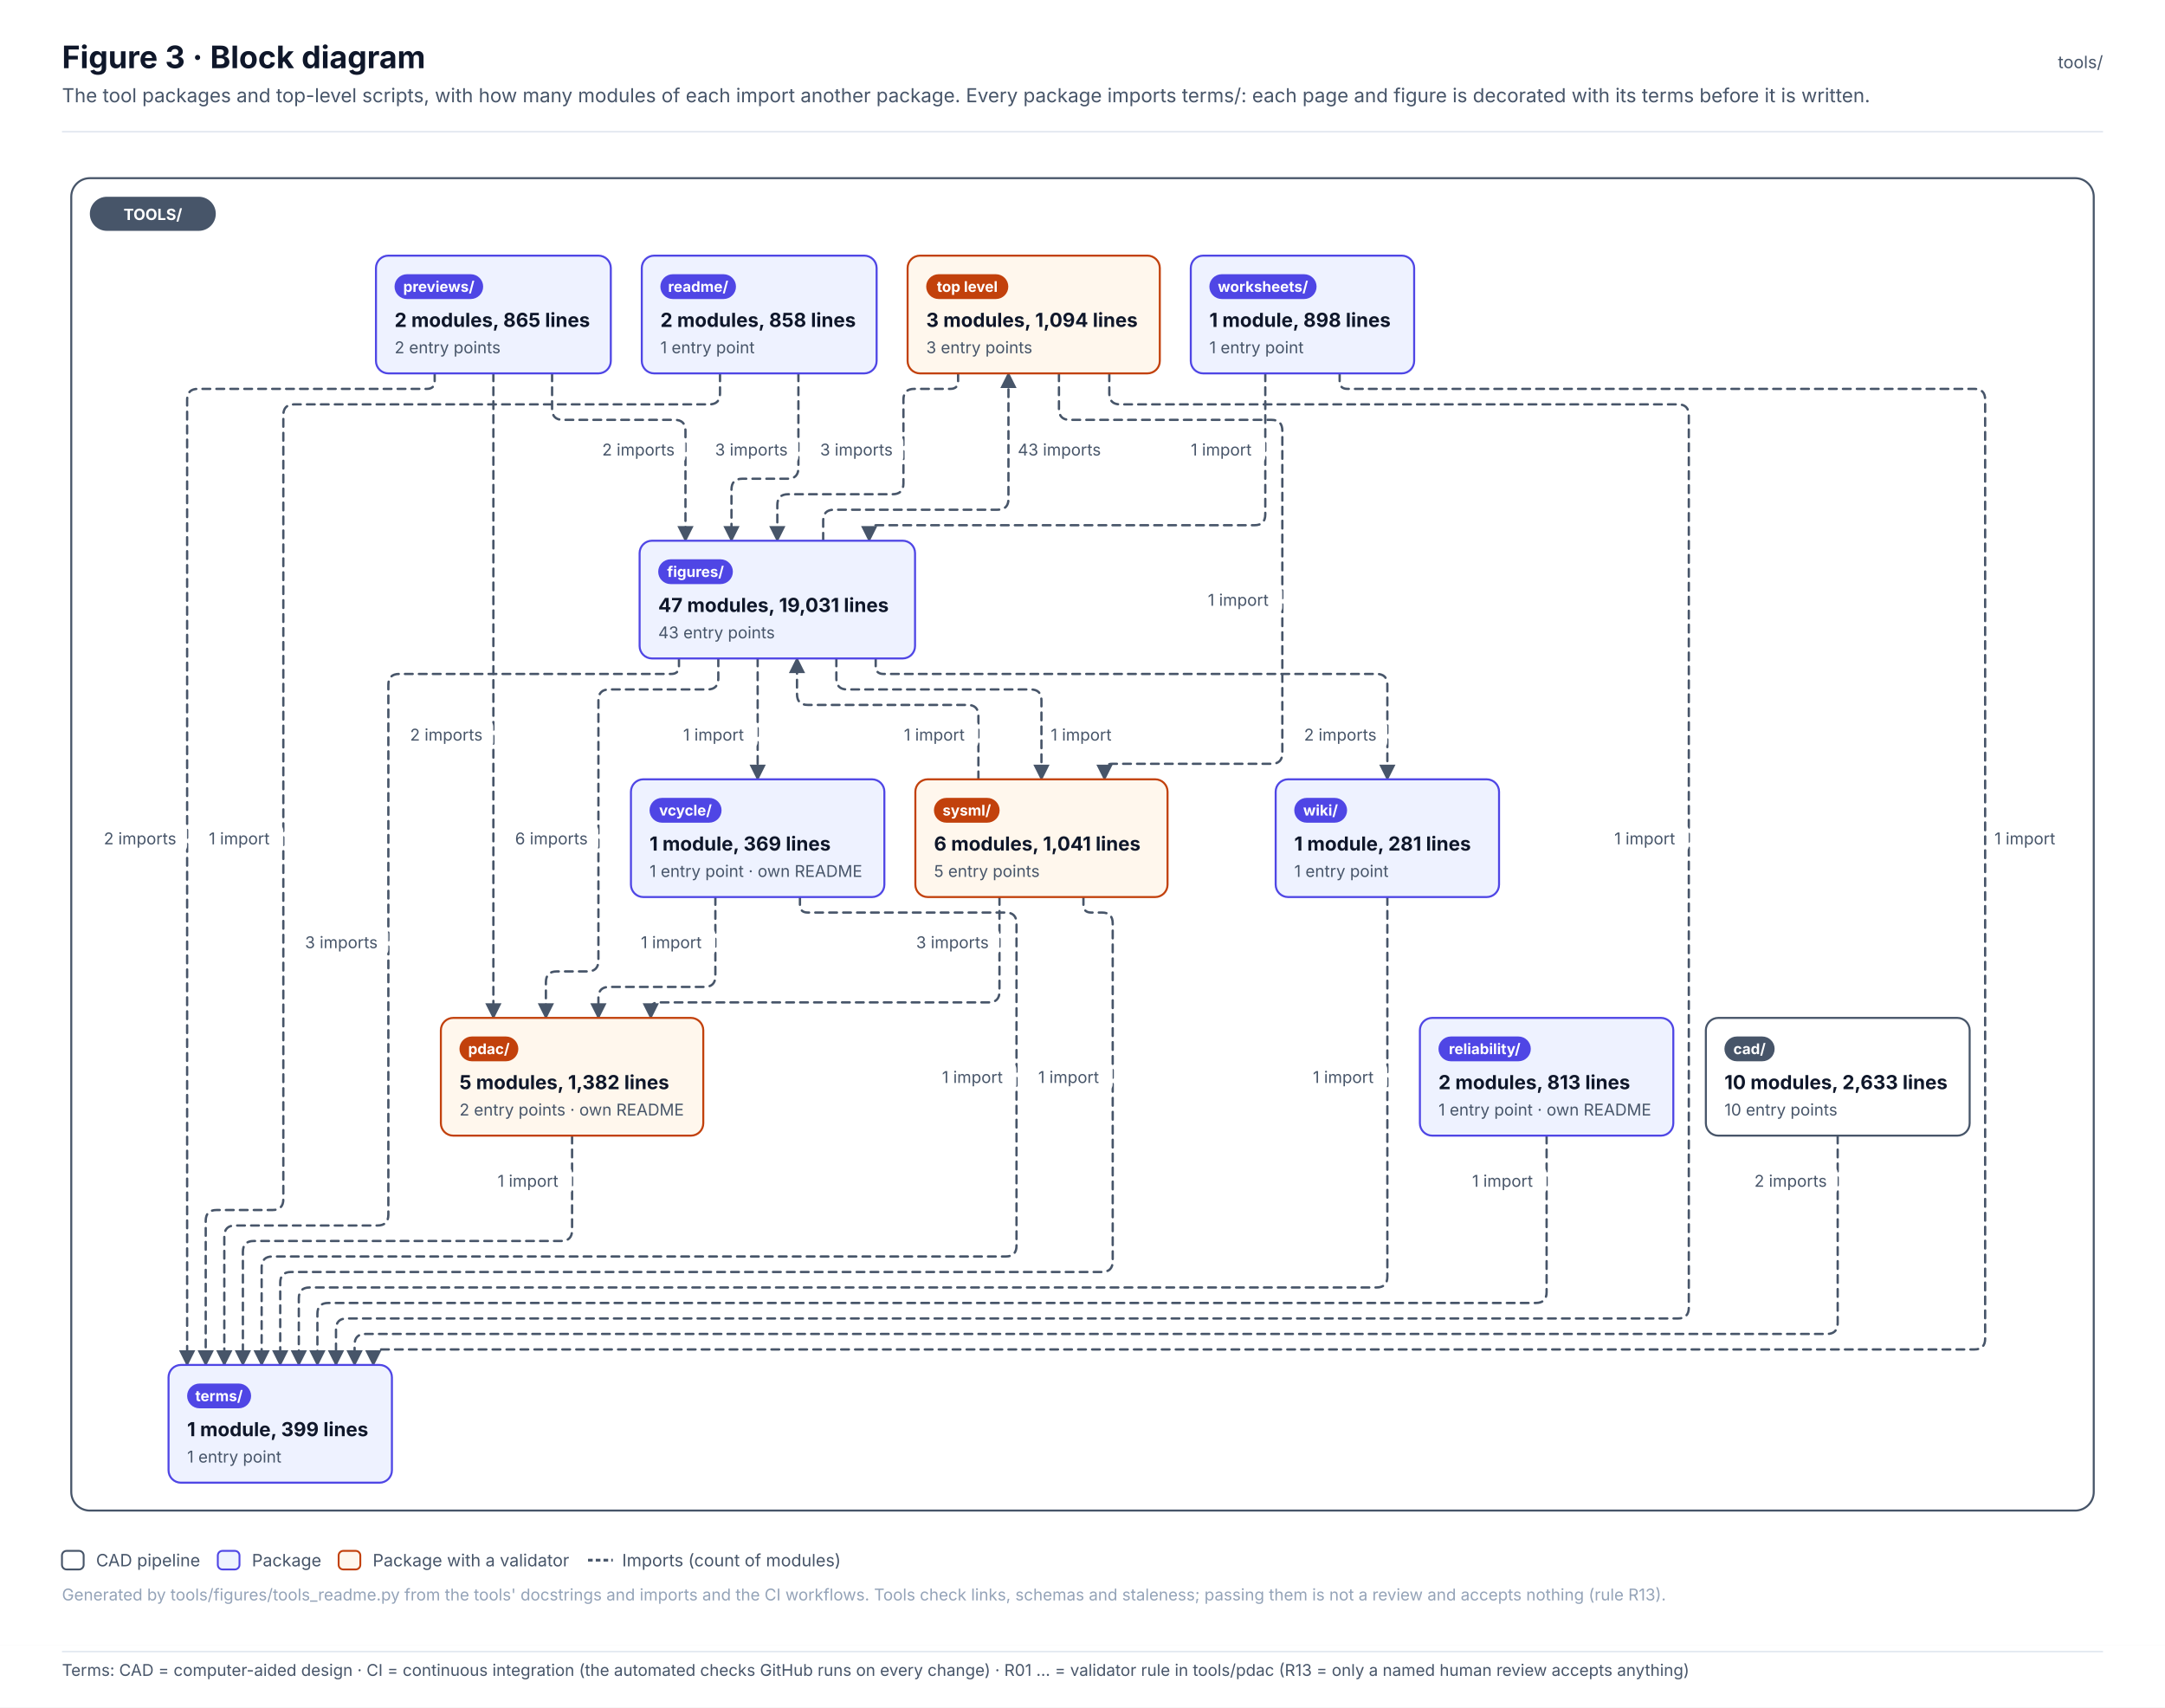
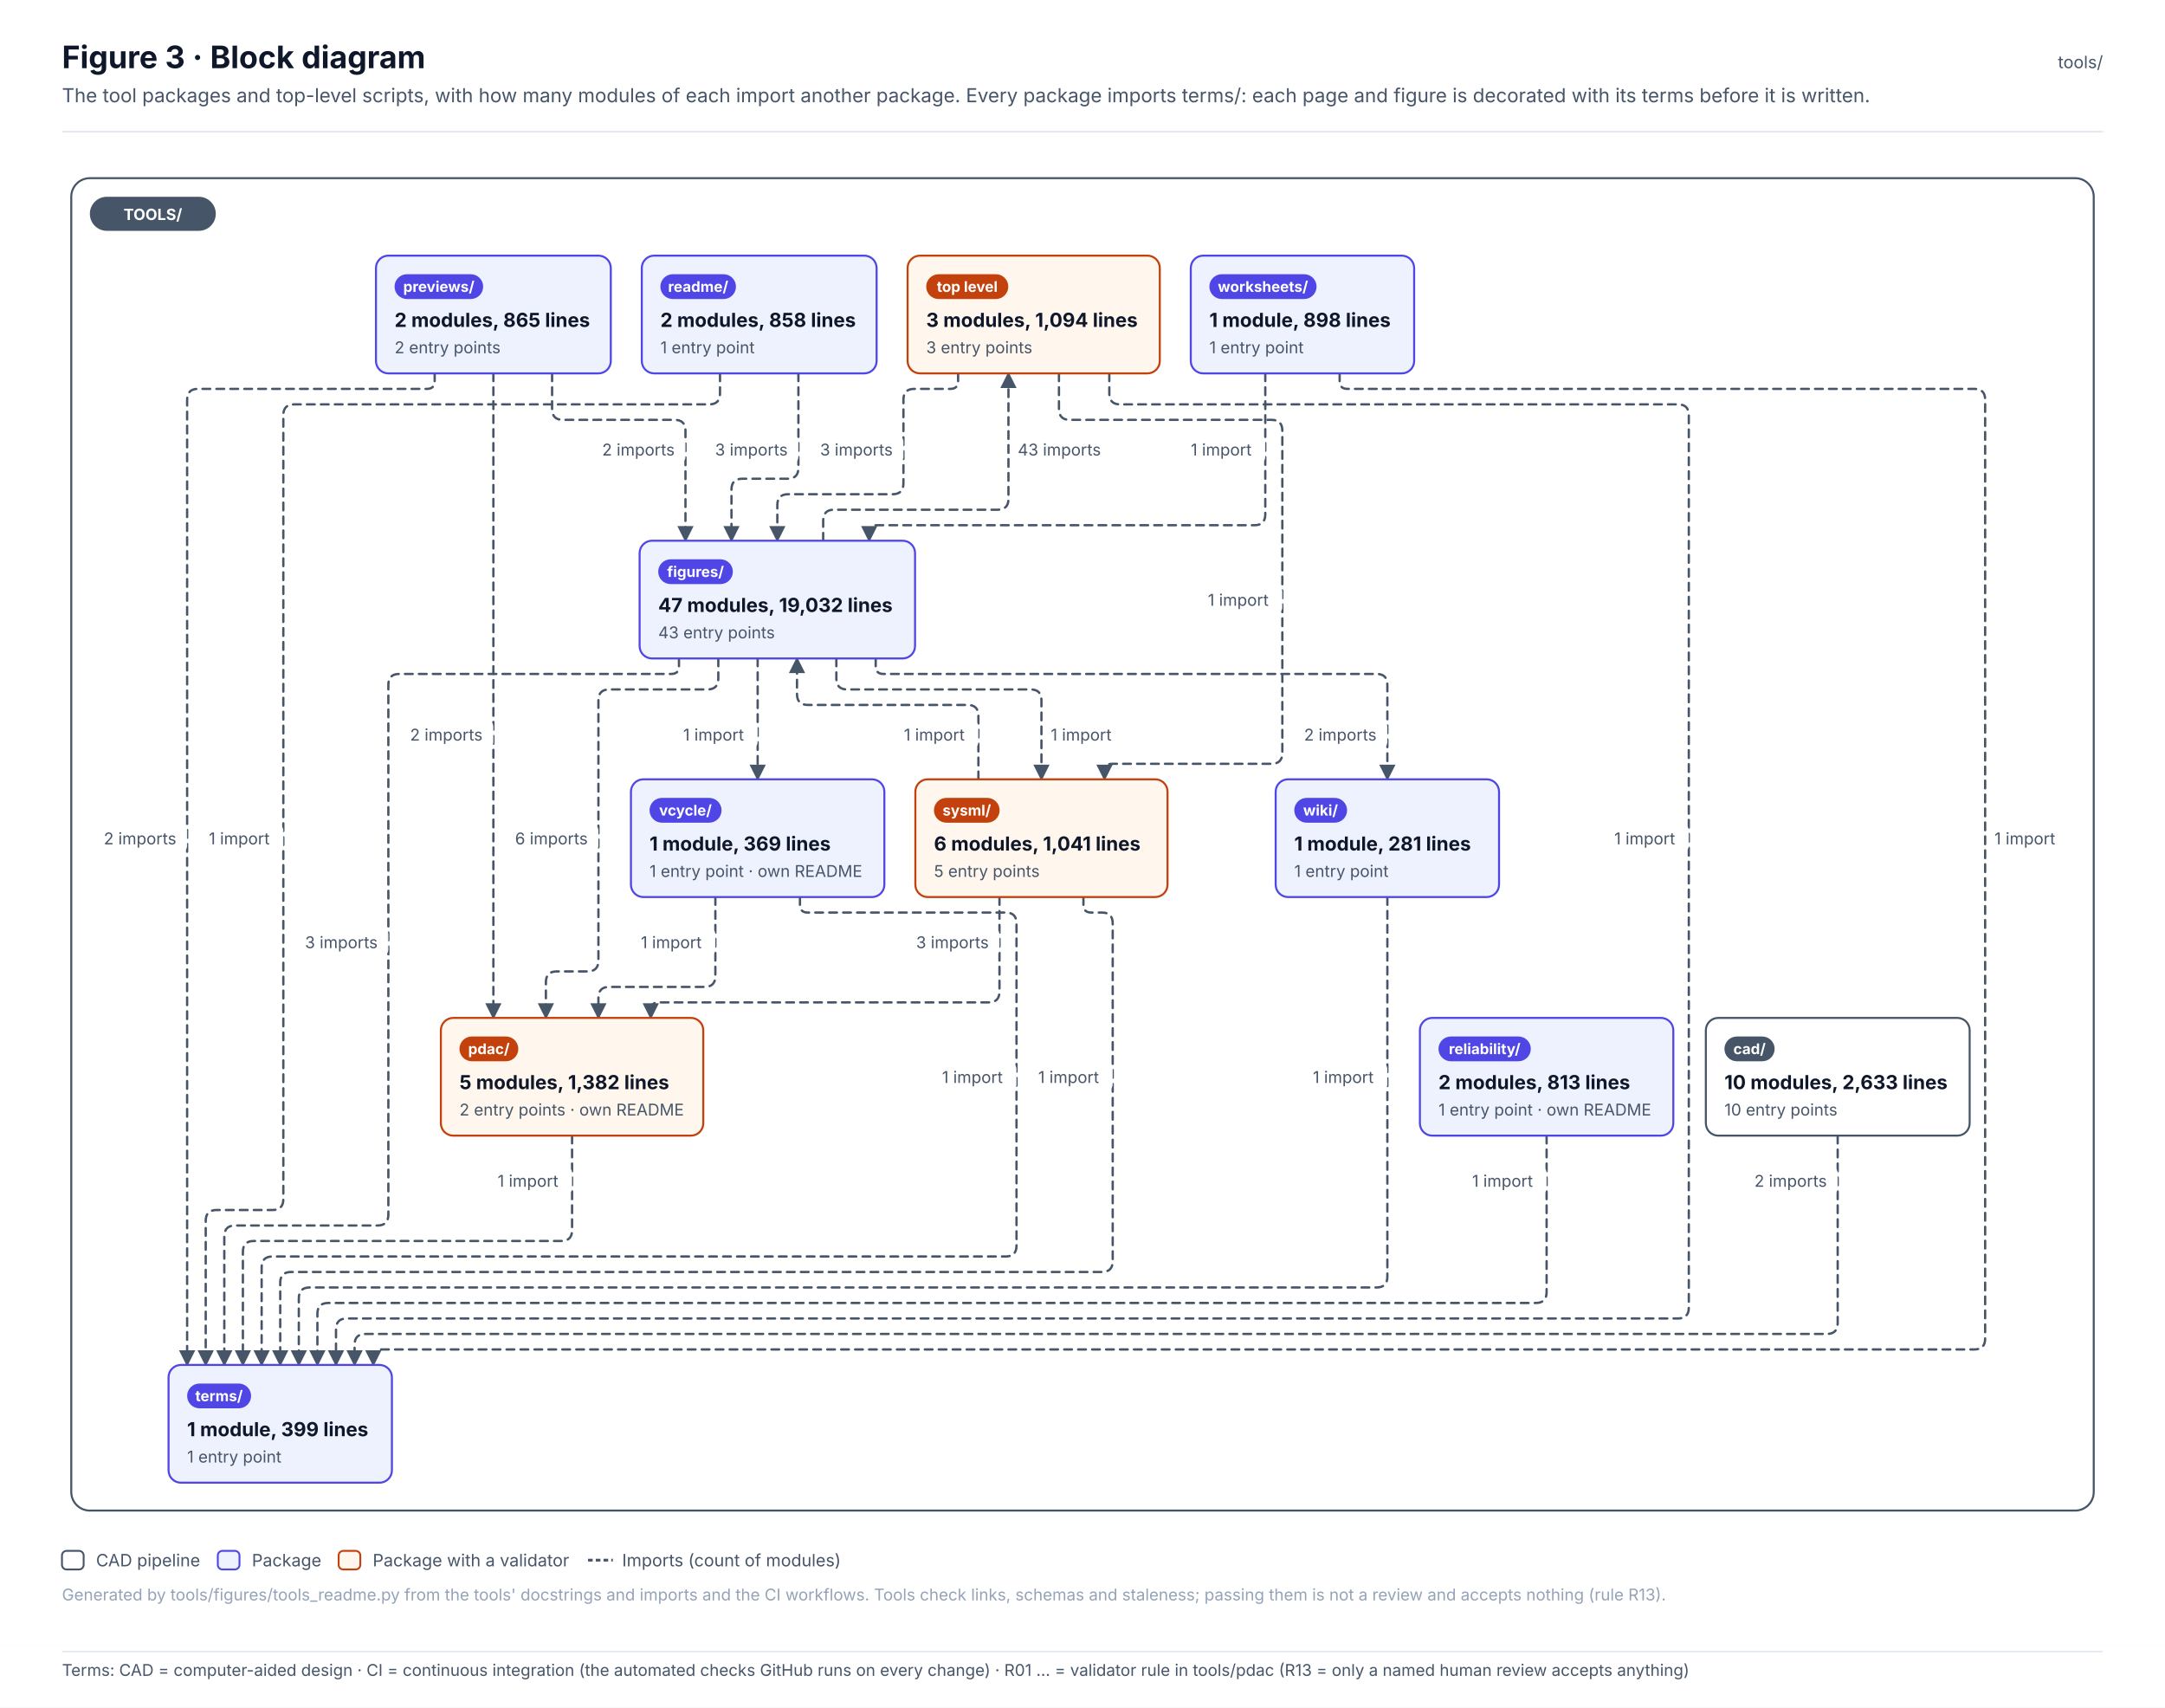
<svg xmlns="http://www.w3.org/2000/svg" width="1397.6" height="1102.1" viewBox="0 0 1397.6 1102.1" font-family="Inter, 'Segoe UI', Helvetica, Arial, sans-serif" role="img">
  <defs>
    <pattern id="hatch" patternUnits="userSpaceOnUse" width="6" height="6" patternTransform="rotate(45)">
      <rect width="6" height="6" fill="#F1F5F9" />
      <line x1="0" y1="0" x2="0" y2="6" stroke="#E2E8F0" stroke-width="2" />
    </pattern>
    <marker id="arr-ink" viewBox="0 0 10 10" refX="9" refY="5" markerWidth="7" markerHeight="7" orient="auto-start-reverse">
      <path d="M0 0 L10 5 L0 10 z" fill="#475569" />
    </marker>
    <marker id="dia-ink" viewBox="0 0 16 10" refX="15" refY="5" markerWidth="12" markerHeight="8" orient="auto-start-reverse">
      <path d="M1 5 L8 1 L15 5 L8 9 z" fill="#475569" />
    </marker>
    <marker id="tri-ink" viewBox="0 0 12 12" refX="11" refY="6" markerWidth="10" markerHeight="10" orient="auto-start-reverse">
      <path d="M1 1 L11 6 L1 11 z" fill="#FFFFFF" stroke="#475569" stroke-width="1.2" />
    </marker>
    <marker id="arr-system" viewBox="0 0 10 10" refX="9" refY="5" markerWidth="7" markerHeight="7" orient="auto-start-reverse">
      <path d="M0 0 L10 5 L0 10 z" fill="#4F46E5" />
    </marker>
    <marker id="dia-system" viewBox="0 0 16 10" refX="15" refY="5" markerWidth="12" markerHeight="8" orient="auto-start-reverse">
      <path d="M1 5 L8 1 L15 5 L8 9 z" fill="#4F46E5" />
    </marker>
    <marker id="tri-system" viewBox="0 0 12 12" refX="11" refY="6" markerWidth="10" markerHeight="10" orient="auto-start-reverse">
      <path d="M1 1 L11 6 L1 11 z" fill="#FFFFFF" stroke="#4F46E5" stroke-width="1.2" />
    </marker>
    <marker id="arr-software" viewBox="0 0 10 10" refX="9" refY="5" markerWidth="7" markerHeight="7" orient="auto-start-reverse">
      <path d="M0 0 L10 5 L0 10 z" fill="#0F766E" />
    </marker>
    <marker id="dia-software" viewBox="0 0 16 10" refX="15" refY="5" markerWidth="12" markerHeight="8" orient="auto-start-reverse">
      <path d="M1 5 L8 1 L15 5 L8 9 z" fill="#0F766E" />
    </marker>
    <marker id="tri-software" viewBox="0 0 12 12" refX="11" refY="6" markerWidth="10" markerHeight="10" orient="auto-start-reverse">
      <path d="M1 1 L11 6 L1 11 z" fill="#FFFFFF" stroke="#0F766E" stroke-width="1.2" />
    </marker>
    <marker id="arr-safety" viewBox="0 0 10 10" refX="9" refY="5" markerWidth="7" markerHeight="7" orient="auto-start-reverse">
      <path d="M0 0 L10 5 L0 10 z" fill="#C2410C" />
    </marker>
    <marker id="dia-safety" viewBox="0 0 16 10" refX="15" refY="5" markerWidth="12" markerHeight="8" orient="auto-start-reverse">
      <path d="M1 5 L8 1 L15 5 L8 9 z" fill="#C2410C" />
    </marker>
    <marker id="tri-safety" viewBox="0 0 12 12" refX="11" refY="6" markerWidth="10" markerHeight="10" orient="auto-start-reverse">
      <path d="M1 1 L11 6 L1 11 z" fill="#FFFFFF" stroke="#C2410C" stroke-width="1.2" />
    </marker>
    <marker id="arr-interface" viewBox="0 0 10 10" refX="9" refY="5" markerWidth="7" markerHeight="7" orient="auto-start-reverse">
      <path d="M0 0 L10 5 L0 10 z" fill="#7C3AED" />
    </marker>
    <marker id="dia-interface" viewBox="0 0 16 10" refX="15" refY="5" markerWidth="12" markerHeight="8" orient="auto-start-reverse">
      <path d="M1 5 L8 1 L15 5 L8 9 z" fill="#7C3AED" />
    </marker>
    <marker id="tri-interface" viewBox="0 0 12 12" refX="11" refY="6" markerWidth="10" markerHeight="10" orient="auto-start-reverse">
      <path d="M1 1 L11 6 L1 11 z" fill="#FFFFFF" stroke="#7C3AED" stroke-width="1.2" />
    </marker>
    <marker id="arr-external" viewBox="0 0 10 10" refX="9" refY="5" markerWidth="7" markerHeight="7" orient="auto-start-reverse">
      <path d="M0 0 L10 5 L0 10 z" fill="#64748B" />
    </marker>
    <marker id="dia-external" viewBox="0 0 16 10" refX="15" refY="5" markerWidth="12" markerHeight="8" orient="auto-start-reverse">
      <path d="M1 5 L8 1 L15 5 L8 9 z" fill="#64748B" />
    </marker>
    <marker id="tri-external" viewBox="0 0 12 12" refX="11" refY="6" markerWidth="10" markerHeight="10" orient="auto-start-reverse">
      <path d="M1 1 L11 6 L1 11 z" fill="#FFFFFF" stroke="#64748B" stroke-width="1.2" />
    </marker>
    <marker id="arr-work" viewBox="0 0 10 10" refX="9" refY="5" markerWidth="7" markerHeight="7" orient="auto-start-reverse">
      <path d="M0 0 L10 5 L0 10 z" fill="#475569" />
    </marker>
    <marker id="dia-work" viewBox="0 0 16 10" refX="15" refY="5" markerWidth="12" markerHeight="8" orient="auto-start-reverse">
      <path d="M1 5 L8 1 L15 5 L8 9 z" fill="#475569" />
    </marker>
    <marker id="tri-work" viewBox="0 0 12 12" refX="11" refY="6" markerWidth="10" markerHeight="10" orient="auto-start-reverse">
      <path d="M1 1 L11 6 L1 11 z" fill="#FFFFFF" stroke="#475569" stroke-width="1.2" />
    </marker>
    <marker id="arr-muted" viewBox="0 0 10 10" refX="9" refY="5" markerWidth="7" markerHeight="7" orient="auto-start-reverse">
      <path d="M0 0 L10 5 L0 10 z" fill="#94A3B8" />
    </marker>
    <marker id="dia-muted" viewBox="0 0 16 10" refX="15" refY="5" markerWidth="12" markerHeight="8" orient="auto-start-reverse">
      <path d="M1 5 L8 1 L15 5 L8 9 z" fill="#94A3B8" />
    </marker>
    <marker id="tri-muted" viewBox="0 0 12 12" refX="11" refY="6" markerWidth="10" markerHeight="10" orient="auto-start-reverse">
      <path d="M1 1 L11 6 L1 11 z" fill="#FFFFFF" stroke="#94A3B8" stroke-width="1.2" />
    </marker>
    <marker id="arr-current" viewBox="0 0 10 10" refX="9" refY="5" markerWidth="7" markerHeight="7" orient="auto-start-reverse">
      <path d="M0 0 L10 5 L0 10 z" fill="#0F172A" />
    </marker>
    <marker id="dia-current" viewBox="0 0 16 10" refX="15" refY="5" markerWidth="12" markerHeight="8" orient="auto-start-reverse">
      <path d="M1 5 L8 1 L15 5 L8 9 z" fill="#0F172A" />
    </marker>
    <marker id="tri-current" viewBox="0 0 12 12" refX="11" refY="6" markerWidth="10" markerHeight="10" orient="auto-start-reverse">
      <path d="M1 1 L11 6 L1 11 z" fill="#FFFFFF" stroke="#0F172A" stroke-width="1.2" />
    </marker>
    <marker id="arr-ok" viewBox="0 0 10 10" refX="9" refY="5" markerWidth="7" markerHeight="7" orient="auto-start-reverse">
      <path d="M0 0 L10 5 L0 10 z" fill="#2E9E6A" />
    </marker>
    <marker id="dia-ok" viewBox="0 0 16 10" refX="15" refY="5" markerWidth="12" markerHeight="8" orient="auto-start-reverse">
      <path d="M1 5 L8 1 L15 5 L8 9 z" fill="#2E9E6A" />
    </marker>
    <marker id="tri-ok" viewBox="0 0 12 12" refX="11" refY="6" markerWidth="10" markerHeight="10" orient="auto-start-reverse">
      <path d="M1 1 L11 6 L1 11 z" fill="#FFFFFF" stroke="#2E9E6A" stroke-width="1.2" />
    </marker>
    <marker id="arr-amber" viewBox="0 0 10 10" refX="9" refY="5" markerWidth="7" markerHeight="7" orient="auto-start-reverse">
      <path d="M0 0 L10 5 L0 10 z" fill="#D97706" />
    </marker>
    <marker id="dia-amber" viewBox="0 0 16 10" refX="15" refY="5" markerWidth="12" markerHeight="8" orient="auto-start-reverse">
      <path d="M1 5 L8 1 L15 5 L8 9 z" fill="#D97706" />
    </marker>
    <marker id="tri-amber" viewBox="0 0 12 12" refX="11" refY="6" markerWidth="10" markerHeight="10" orient="auto-start-reverse">
      <path d="M1 1 L11 6 L1 11 z" fill="#FFFFFF" stroke="#D97706" stroke-width="1.2" />
    </marker>
    <marker id="arr-red" viewBox="0 0 10 10" refX="9" refY="5" markerWidth="7" markerHeight="7" orient="auto-start-reverse">
      <path d="M0 0 L10 5 L0 10 z" fill="#D2553F" />
    </marker>
    <marker id="dia-red" viewBox="0 0 16 10" refX="15" refY="5" markerWidth="12" markerHeight="8" orient="auto-start-reverse">
      <path d="M1 5 L8 1 L15 5 L8 9 z" fill="#D2553F" />
    </marker>
    <marker id="tri-red" viewBox="0 0 12 12" refX="11" refY="6" markerWidth="10" markerHeight="10" orient="auto-start-reverse">
      <path d="M1 1 L11 6 L1 11 z" fill="#FFFFFF" stroke="#D2553F" stroke-width="1.2" />
    </marker>
  </defs>
  <rect x="0" y="0" width="1397.6" height="1062" rx="0" fill="#FFFFFF" stroke="none" stroke-width="0" />
  <text x="40" y="44" font-size="20" fill="#0F172A" font-weight="700">Figure 3 · Block diagram</text>
  <text x="40" y="66" font-size="12.5" fill="#475569">The tool packages and top-level scripts, with how many modules of each import another package. Every package imports terms/: each page and figure is decorated with its terms before it is written.</text>
  <text x="1357.6" y="44" font-size="11" fill="#475569" text-anchor="end">tools/</text>
  <line x1="40" y1="85" x2="1357.6" y2="85" stroke="#E2E8F0" stroke-width="1" />
  <g transform="translate(40 109)">
    <rect x="6" y="6" width="1305.6" height="860" rx="12" fill="#FFFFFF" stroke="#475569" stroke-width="1.3" />
    <path d="M578.5 132 L578.5 137 Q578.5 142 573.5 142 L550.2 142 Q543.2 142 543.2 149 L543.2 203 Q543.2 210 536.2 210 L468.8 210 Q461.8 210 461.8 217 L461.8 240" stroke="#475569" stroke-width="1.5" fill="none" stroke-dasharray="5 4" stroke-linejoin="round" stroke-linecap="round" marker-end="url(#arr-ink)" />
    <path d="M643.6 132 L643.6 155 Q643.6 162 650.6 162 L780.8 162 Q787.8 162 787.8 169 L787.8 377 Q787.8 384 780.8 384 L678 384 Q673 384 673 389 L673 394" stroke="#475569" stroke-width="1.5" fill="none" stroke-dasharray="5 4" stroke-linejoin="round" stroke-linecap="round" marker-end="url(#arr-ink)" />
    <path d="M676.1 132 L676.1 145 Q676.1 152 683.1 152 L1043.2 152 Q1050.2 152 1050.2 159 L1050.2 735 Q1050.2 742 1043.2 742 L183.9 742 Q176.9 742 176.9 749 L176.9 772" stroke="#475569" stroke-width="1.5" fill="none" stroke-dasharray="5 4" stroke-linejoin="round" stroke-linecap="round" marker-end="url(#arr-ink)" />
    <path d="M1146.3 624 L1146.3 745 Q1146.3 752 1139.3 752 L195.9 752 Q188.9 752 188.9 759 L188.9 772" stroke="#475569" stroke-width="1.5" fill="none" stroke-dasharray="5 4" stroke-linejoin="round" stroke-linecap="round" marker-end="url(#arr-ink)" />
    <path d="M491.4 240 L491.4 227 Q491.4 220 498.4 220 L604 220 Q611 220 611 213 L611 132" stroke="#475569" stroke-width="1.5" fill="none" stroke-dasharray="5 4" stroke-linejoin="round" stroke-linecap="round" marker-end="url(#arr-ink)" />
    <path d="M423.7 316 L423.7 329 Q423.7 336 416.7 336 L353.3 336 Q346.3 336 346.3 343 L346.3 511 Q346.3 518 339.3 518 L319.4 518 Q312.4 518 312.4 525 L312.4 548" stroke="#475569" stroke-width="1.5" fill="none" stroke-dasharray="5 4" stroke-linejoin="round" stroke-linecap="round" marker-end="url(#arr-ink)" />
    <path d="M499.9 316 L499.9 329 Q499.9 336 506.9 336 L625.3 336 Q632.3 336 632.3 343 L632.3 394" stroke="#475569" stroke-width="1.5" fill="none" stroke-dasharray="5 4" stroke-linejoin="round" stroke-linecap="round" marker-end="url(#arr-ink)" />
    <path d="M398.3 316 L398.3 321 Q398.3 326 393.3 326 L217.7 326 Q210.7 326 210.7 333 L210.7 675 Q210.7 682 203.7 682 L111.8 682 Q104.8 682 104.8 689 L104.8 772" stroke="#475569" stroke-width="1.5" fill="none" stroke-dasharray="5 4" stroke-linejoin="round" stroke-linecap="round" marker-end="url(#arr-ink)" />
    <path d="M449.1 316 L449.1 394" stroke="#475569" stroke-width="1.5" fill="none" stroke-dasharray="5 4" stroke-linejoin="round" stroke-linecap="round" marker-end="url(#arr-ink)" />
    <path d="M525.3 316 L525.3 321 Q525.3 326 530.3 326 L848.6 326 Q855.6 326 855.6 333 L855.6 394" stroke="#475569" stroke-width="1.5" fill="none" stroke-dasharray="5 4" stroke-linejoin="round" stroke-linecap="round" marker-end="url(#arr-ink)" />
    <path d="M329.3 624 L329.3 685 Q329.3 692 322.3 692 L123.8 692 Q116.8 692 116.8 699 L116.8 772" stroke="#475569" stroke-width="1.5" fill="none" stroke-dasharray="5 4" stroke-linejoin="round" stroke-linecap="round" marker-end="url(#arr-ink)" />
    <path d="M316.4 132 L316.4 155 Q316.4 162 323.4 162 L395.5 162 Q402.5 162 402.5 169 L402.5 240" stroke="#475569" stroke-width="1.5" fill="none" stroke-dasharray="5 4" stroke-linejoin="round" stroke-linecap="round" marker-end="url(#arr-ink)" />
    <path d="M278.5 132 L278.5 548" stroke="#475569" stroke-width="1.5" fill="none" stroke-dasharray="5 4" stroke-linejoin="round" stroke-linecap="round" marker-end="url(#arr-ink)" />
    <path d="M240.6 132 L240.6 137 Q240.6 142 235.6 142 L87.8 142 Q80.8 142 80.8 149 L80.8 772" stroke="#475569" stroke-width="1.5" fill="none" stroke-dasharray="5 4" stroke-linejoin="round" stroke-linecap="round" marker-end="url(#arr-ink)" />
    <path d="M475.4 132 L475.4 193 Q475.4 200 468.4 200 L439.2 200 Q432.2 200 432.2 207 L432.2 240" stroke="#475569" stroke-width="1.5" fill="none" stroke-dasharray="5 4" stroke-linejoin="round" stroke-linecap="round" marker-end="url(#arr-ink)" />
    <path d="M424.8 132 L424.8 145 Q424.8 152 417.8 152 L149.9 152 Q142.9 152 142.9 159 L142.9 665 Q142.9 672 135.9 672 L99.8 672 Q92.8 672 92.8 679 L92.8 772" stroke="#475569" stroke-width="1.5" fill="none" stroke-dasharray="5 4" stroke-linejoin="round" stroke-linecap="round" marker-end="url(#arr-ink)" />
    <path d="M958.4 624 L958.4 725 Q958.4 732 951.4 732 L171.9 732 Q164.9 732 164.9 739 L164.9 772" stroke="#475569" stroke-width="1.5" fill="none" stroke-dasharray="5 4" stroke-linejoin="round" stroke-linecap="round" marker-end="url(#arr-ink)" />
    <path d="M591.6 394 L591.6 353 Q591.6 346 584.6 346 L481.5 346 Q474.5 346 474.5 339 L474.5 316" stroke="#475569" stroke-width="1.5" fill="none" stroke-dasharray="5 4" stroke-linejoin="round" stroke-linecap="round" marker-end="url(#arr-ink)" />
    <path d="M605.2 470 L605.2 531 Q605.2 538 598.2 538 L385.1 538 Q380.1 538 380.1 543 L380.1 548" stroke="#475569" stroke-width="1.5" fill="none" stroke-dasharray="5 4" stroke-linejoin="round" stroke-linecap="round" marker-end="url(#arr-ink)" />
    <path d="M659.4 470 L659.4 475 Q659.4 480 664.4 480 L671.3 480 Q678.3 480 678.3 487 L678.3 705 Q678.3 712 671.3 712 L147.9 712 Q140.9 712 140.9 719 L140.9 772" stroke="#475569" stroke-width="1.5" fill="none" stroke-dasharray="5 4" stroke-linejoin="round" stroke-linecap="round" marker-end="url(#arr-ink)" />
    <path d="M421.8 470 L421.8 521 Q421.8 528 414.8 528 L353.3 528 Q346.3 528 346.3 535 L346.3 548" stroke="#475569" stroke-width="1.5" fill="none" stroke-dasharray="5 4" stroke-linejoin="round" stroke-linecap="round" marker-end="url(#arr-ink)" />
    <path d="M476.4 470 L476.4 475 Q476.4 480 481.4 480 L609.2 480 Q616.2 480 616.2 487 L616.2 695 Q616.2 702 609.2 702 L135.9 702 Q128.9 702 128.9 709 L128.9 772" stroke="#475569" stroke-width="1.5" fill="none" stroke-dasharray="5 4" stroke-linejoin="round" stroke-linecap="round" marker-end="url(#arr-ink)" />
    <path d="M855.6 470 L855.6 715 Q855.6 722 848.6 722 L159.9 722 Q152.9 722 152.9 729 L152.9 772" stroke="#475569" stroke-width="1.5" fill="none" stroke-dasharray="5 4" stroke-linejoin="round" stroke-linecap="round" marker-end="url(#arr-ink)" />
    <path d="M776.8 132 L776.8 223 Q776.8 230 769.8 230 L526.1 230 Q521.1 230 521.1 235 L521.1 240" stroke="#475569" stroke-width="1.5" fill="none" stroke-dasharray="5 4" stroke-linejoin="round" stroke-linecap="round" marker-end="url(#arr-ink)" />
    <path d="M824.8 132 L824.8 137 Q824.8 142 829.8 142 L1234.5 142 Q1241.5 142 1241.5 149 L1241.5 755 Q1241.5 762 1234.5 762 L206 762 Q201 762 201 767 L201 772" stroke="#475569" stroke-width="1.5" fill="none" stroke-dasharray="5 4" stroke-linejoin="round" stroke-linecap="round" marker-end="url(#arr-ink)" />
    <rect x="18" y="18" width="81.3" height="22" rx="11" fill="#475569" stroke="none" stroke-width="0" />
    <text x="58.7" y="33" font-size="10" fill="#FFFFFF" font-weight="700" text-anchor="middle">TOOLS/</text>
    <rect x="1061.2" y="548" width="170.3" height="76" rx="8" fill="#FFFFFF" stroke="#475569" stroke-width="1.3" />
    <rect x="1073.2" y="560" width="32.4" height="16" rx="8.0" fill="#475569" stroke="none" stroke-width="1" />
    <text x="1089.4" y="571.4" font-size="9.5" fill="#FFFFFF" font-weight="700" text-anchor="middle">cad/</text>
    <text x="1073.2" y="594" font-size="12.5" fill="#0F172A" font-weight="700">10 modules, 2,633 lines</text>
    <text x="1073.2" y="611" font-size="10.5" fill="#475569">10 entry points</text>
    <rect x="372.9" y="240" width="177.8" height="76" rx="8" fill="#EEF2FF" stroke="#4F46E5" stroke-width="1.3" />
    <rect x="384.9" y="252" width="48.2" height="16" rx="8.0" fill="#4F46E5" stroke="none" stroke-width="1" />
    <text x="409" y="263.4" font-size="9.5" fill="#FFFFFF" font-weight="700" text-anchor="middle">figures/</text>
-     <text x="384.9" y="286" font-size="12.5" fill="#0F172A" font-weight="700">47 modules, 19,031 lines</text>
+     <text x="384.9" y="286" font-size="12.5" fill="#0F172A" font-weight="700">47 modules, 19,032 lines</text>
    <text x="384.9" y="303" font-size="10.5" fill="#475569">43 entry points</text>
    <rect x="244.6" y="548" width="169.4" height="76" rx="8" fill="#FFF7ED" stroke="#C2410C" stroke-width="1.3" />
    <rect x="256.6" y="560" width="38" height="16" rx="8.0" fill="#C2410C" stroke="none" stroke-width="1" />
    <text x="275.6" y="571.4" font-size="9.5" fill="#FFFFFF" font-weight="700" text-anchor="middle">pdac/</text>
    <text x="256.6" y="594" font-size="12.5" fill="#0F172A" font-weight="700">5 modules, 1,382 lines</text>
    <text x="256.6" y="611" font-size="10.5" fill="#475569">2 entry points · own README</text>
    <rect x="202.7" y="56" width="151.6" height="76" rx="8" fill="#EEF2FF" stroke="#4F46E5" stroke-width="1.3" />
    <rect x="214.7" y="68" width="57.2" height="16" rx="8.0" fill="#4F46E5" stroke="none" stroke-width="1" />
    <text x="243.3" y="79.4" font-size="9.5" fill="#FFFFFF" font-weight="700" text-anchor="middle">previews/</text>
    <text x="214.7" y="102" font-size="12.5" fill="#0F172A" font-weight="700">2 modules, 865 lines</text>
    <text x="214.7" y="119" font-size="10.5" fill="#475569">2 entry points</text>
    <rect x="374.3" y="56" width="151.6" height="76" rx="8" fill="#EEF2FF" stroke="#4F46E5" stroke-width="1.3" />
    <rect x="386.3" y="68" width="48.8" height="16" rx="8.0" fill="#4F46E5" stroke="none" stroke-width="1" />
    <text x="410.7" y="79.4" font-size="9.5" fill="#FFFFFF" font-weight="700" text-anchor="middle">readme/</text>
    <text x="386.3" y="102" font-size="12.5" fill="#0F172A" font-weight="700">2 modules, 858 lines</text>
    <text x="386.3" y="119" font-size="10.5" fill="#475569">1 entry point</text>
    <rect x="876.6" y="548" width="163.6" height="76" rx="8" fill="#EEF2FF" stroke="#4F46E5" stroke-width="1.3" />
    <rect x="888.6" y="560" width="59.6" height="16" rx="8.0" fill="#4F46E5" stroke="none" stroke-width="1" />
    <text x="918.4" y="571.4" font-size="9.5" fill="#FFFFFF" font-weight="700" text-anchor="middle">reliability/</text>
    <text x="888.6" y="594" font-size="12.5" fill="#0F172A" font-weight="700">2 modules, 813 lines</text>
    <text x="888.6" y="611" font-size="10.5" fill="#475569">1 entry point · own README</text>
    <rect x="550.9" y="394" width="162.8" height="76" rx="8" fill="#FFF7ED" stroke="#C2410C" stroke-width="1.3" />
    <rect x="562.9" y="406" width="42.4" height="16" rx="8.0" fill="#C2410C" stroke="none" stroke-width="1" />
    <text x="584.1" y="417.4" font-size="9.5" fill="#FFFFFF" font-weight="700" text-anchor="middle">sysml/</text>
    <text x="562.9" y="440" font-size="12.5" fill="#0F172A" font-weight="700">6 modules, 1,041 lines</text>
    <text x="562.9" y="457" font-size="10.5" fill="#475569">5 entry points</text>
    <rect x="68.8" y="772" width="144.2" height="76" rx="8" fill="#EEF2FF" stroke="#4F46E5" stroke-width="1.3" />
    <rect x="80.8" y="784" width="41.3" height="16" rx="8.0" fill="#4F46E5" stroke="none" stroke-width="1" />
    <text x="101.4" y="795.4" font-size="9.5" fill="#FFFFFF" font-weight="700" text-anchor="middle">terms/</text>
    <text x="80.8" y="818" font-size="12.5" fill="#0F172A" font-weight="700">1 module, 399 lines</text>
    <text x="80.8" y="835" font-size="10.5" fill="#475569">1 entry point</text>
    <rect x="367.3" y="394" width="163.6" height="76" rx="8" fill="#EEF2FF" stroke="#4F46E5" stroke-width="1.3" />
    <rect x="379.3" y="406" width="46.5" height="16" rx="8.0" fill="#4F46E5" stroke="none" stroke-width="1" />
    <text x="402.5" y="417.4" font-size="9.5" fill="#FFFFFF" font-weight="700" text-anchor="middle">vcycle/</text>
    <text x="379.3" y="440" font-size="12.5" fill="#0F172A" font-weight="700">1 module, 369 lines</text>
    <text x="379.3" y="457" font-size="10.5" fill="#475569">1 entry point · own README</text>
    <rect x="783.5" y="394" width="144.2" height="76" rx="8" fill="#EEF2FF" stroke="#4F46E5" stroke-width="1.3" />
    <rect x="795.5" y="406" width="34.1" height="16" rx="8.0" fill="#4F46E5" stroke="none" stroke-width="1" />
    <text x="812.5" y="417.4" font-size="9.5" fill="#FFFFFF" font-weight="700" text-anchor="middle">wiki/</text>
    <text x="795.5" y="440" font-size="12.5" fill="#0F172A" font-weight="700">1 module, 281 lines</text>
    <text x="795.5" y="457" font-size="10.5" fill="#475569">1 entry point</text>
    <rect x="728.7" y="56" width="144.2" height="76" rx="8" fill="#EEF2FF" stroke="#4F46E5" stroke-width="1.3" />
    <rect x="740.7" y="68" width="69.2" height="16" rx="8.0" fill="#4F46E5" stroke="none" stroke-width="1" />
    <text x="775.3" y="79.4" font-size="9.5" fill="#FFFFFF" font-weight="700" text-anchor="middle">worksheets/</text>
    <text x="740.7" y="102" font-size="12.5" fill="#0F172A" font-weight="700">1 module, 898 lines</text>
    <text x="740.7" y="119" font-size="10.5" fill="#475569">1 entry point</text>
    <rect x="545.9" y="56" width="162.8" height="76" rx="8" fill="#FFF7ED" stroke="#C2410C" stroke-width="1.3" />
    <rect x="557.9" y="68" width="53" height="16" rx="8.0" fill="#C2410C" stroke="none" stroke-width="1" />
    <text x="584.4" y="79.4" font-size="9.5" fill="#FFFFFF" font-weight="700" text-anchor="middle">top level</text>
    <text x="557.9" y="102" font-size="12.5" fill="#0F172A" font-weight="700">3 modules, 1,094 lines</text>
    <text x="557.9" y="119" font-size="10.5" fill="#475569">3 entry points</text>
    <rect x="484.4" y="172" width="58.8" height="18" rx="4" fill="#FFFFFF" stroke="none" stroke-width="0" opacity="0.92" />
    <text x="489.4" y="185" font-size="10.5" fill="#475569">3 imports</text>
    <rect x="734.7" y="269" width="53.1" height="18" rx="4" fill="#FFFFFF" stroke="none" stroke-width="0" opacity="0.92" />
    <text x="739.7" y="282" font-size="10.5" fill="#475569">1 import</text>
    <rect x="997.1" y="423" width="53.1" height="18" rx="4" fill="#FFFFFF" stroke="none" stroke-width="0" opacity="0.92" />
    <text x="1002.1" y="436" font-size="10.5" fill="#475569">1 import</text>
    <rect x="1087.5" y="644" width="58.8" height="18" rx="4" fill="#FFFFFF" stroke="none" stroke-width="0" opacity="0.92" />
    <text x="1092.5" y="657" font-size="10.5" fill="#475569">2 imports</text>
    <rect x="612" y="172" width="64.7" height="18" rx="4" fill="#FFFFFF" stroke="none" stroke-width="0" opacity="0.92" />
    <text x="617" y="185" font-size="10.5" fill="#475569">43 imports</text>
    <rect x="287.5" y="423" width="58.8" height="18" rx="4" fill="#FFFFFF" stroke="none" stroke-width="0" opacity="0.92" />
    <text x="292.5" y="436" font-size="10.5" fill="#475569">6 imports</text>
    <rect x="633.3" y="356" width="53.1" height="18" rx="4" fill="#FFFFFF" stroke="none" stroke-width="0" opacity="0.92" />
    <text x="638.3" y="369" font-size="10.5" fill="#475569">1 import</text>
    <rect x="151.9" y="490" width="58.8" height="18" rx="4" fill="#FFFFFF" stroke="none" stroke-width="0" opacity="0.92" />
    <text x="156.9" y="503" font-size="10.5" fill="#475569">3 imports</text>
    <rect x="396" y="356" width="53.1" height="18" rx="4" fill="#FFFFFF" stroke="none" stroke-width="0" opacity="0.92" />
    <text x="401" y="369" font-size="10.5" fill="#475569">1 import</text>
    <rect x="796.8" y="356" width="58.8" height="18" rx="4" fill="#FFFFFF" stroke="none" stroke-width="0" opacity="0.92" />
    <text x="801.8" y="369" font-size="10.5" fill="#475569">2 imports</text>
    <rect x="276.2" y="644" width="53.1" height="18" rx="4" fill="#FFFFFF" stroke="none" stroke-width="0" opacity="0.92" />
    <text x="281.2" y="657" font-size="10.5" fill="#475569">1 import</text>
    <rect x="343.7" y="172" width="58.8" height="18" rx="4" fill="#FFFFFF" stroke="none" stroke-width="0" opacity="0.92" />
    <text x="348.7" y="185" font-size="10.5" fill="#475569">2 imports</text>
    <rect x="219.7" y="356" width="58.8" height="18" rx="4" fill="#FFFFFF" stroke="none" stroke-width="0" opacity="0.92" />
    <text x="224.7" y="369" font-size="10.5" fill="#475569">2 imports</text>
    <rect x="22" y="423" width="58.8" height="18" rx="4" fill="#FFFFFF" stroke="none" stroke-width="0" opacity="0.92" />
    <text x="27" y="436" font-size="10.5" fill="#475569">2 imports</text>
    <rect x="416.6" y="172" width="58.8" height="18" rx="4" fill="#FFFFFF" stroke="none" stroke-width="0" opacity="0.92" />
    <text x="421.6" y="185" font-size="10.5" fill="#475569">3 imports</text>
    <rect x="89.8" y="423" width="53.1" height="18" rx="4" fill="#FFFFFF" stroke="none" stroke-width="0" opacity="0.92" />
    <text x="94.8" y="436" font-size="10.5" fill="#475569">1 import</text>
    <rect x="905.3" y="644" width="53.1" height="18" rx="4" fill="#FFFFFF" stroke="none" stroke-width="0" opacity="0.92" />
    <text x="910.3" y="657" font-size="10.5" fill="#475569">1 import</text>
    <rect x="538.5" y="356" width="53.1" height="18" rx="4" fill="#FFFFFF" stroke="none" stroke-width="0" opacity="0.92" />
    <text x="543.5" y="369" font-size="10.5" fill="#475569">1 import</text>
    <rect x="546.4" y="490" width="58.8" height="18" rx="4" fill="#FFFFFF" stroke="none" stroke-width="0" opacity="0.92" />
    <text x="551.4" y="503" font-size="10.5" fill="#475569">3 imports</text>
    <rect x="625.2" y="577" width="53.1" height="18" rx="4" fill="#FFFFFF" stroke="none" stroke-width="0" opacity="0.92" />
    <text x="630.2" y="590" font-size="10.5" fill="#475569">1 import</text>
    <rect x="368.7" y="490" width="53.1" height="18" rx="4" fill="#FFFFFF" stroke="none" stroke-width="0" opacity="0.92" />
    <text x="373.7" y="503" font-size="10.5" fill="#475569">1 import</text>
    <rect x="563.1" y="577" width="53.1" height="18" rx="4" fill="#FFFFFF" stroke="none" stroke-width="0" opacity="0.92" />
    <text x="568.1" y="590" font-size="10.5" fill="#475569">1 import</text>
    <rect x="802.5" y="577" width="53.1" height="18" rx="4" fill="#FFFFFF" stroke="none" stroke-width="0" opacity="0.92" />
    <text x="807.5" y="590" font-size="10.5" fill="#475569">1 import</text>
    <rect x="723.7" y="172" width="53.1" height="18" rx="4" fill="#FFFFFF" stroke="none" stroke-width="0" opacity="0.92" />
    <text x="728.7" y="185" font-size="10.5" fill="#475569">1 import</text>
    <rect x="1242.5" y="423" width="53.1" height="18" rx="4" fill="#FFFFFF" stroke="none" stroke-width="0" opacity="0.92" />
    <text x="1247.5" y="436" font-size="10.5" fill="#475569">1 import</text>
  </g>
  <rect x="40" y="1001" width="14" height="12" rx="3" fill="#FFFFFF" stroke="#475569" stroke-width="1.2" />
  <text x="62" y="1011" font-size="11" fill="#475569">CAD pipeline</text>
  <rect x="140.6" y="1001" width="14" height="12" rx="3" fill="#EEF2FF" stroke="#4F46E5" stroke-width="1.2" />
  <text x="162.6" y="1011" font-size="11" fill="#475569">Package</text>
  <rect x="218.6" y="1001" width="14" height="12" rx="3" fill="#FFF7ED" stroke="#C2410C" stroke-width="1.2" />
  <text x="240.6" y="1011" font-size="11" fill="#475569">Package with a validator</text>
  <line x1="379.6" y1="1007" x2="395.6" y2="1007" stroke="#475569" stroke-width="1.8" stroke-dasharray="3 2" />
  <text x="401.6" y="1011" font-size="11" fill="#475569">Imports (count of modules)</text>
  <text x="40" y="1033" font-size="10.5" fill="#94A3B8">Generated by tools/figures/tools_readme.py from the tools' docstrings and imports and the CI workflows. Tools check links, schemas and staleness; passing them is not a review and accepts nothing (rule R13).</text>
  <g class="terms" data-base-h="1062">
    <rect x="0" y="1062" width="1397.6" height="40.1" fill="#FFFFFF" />
    <line x1="40" y1="1066" x2="1357.6" y2="1066" stroke="#E2E8F0" stroke-width="1" />
    <text x="40" y="1081.7" font-size="10.5" fill="#475569" font-family="Inter, 'Segoe UI', Helvetica, Arial, sans-serif">Terms: CAD = computer-aided design · CI = continuous integration (the automated checks GitHub runs on every change) · R01 … = validator rule in tools/pdac (R13 = only a named human review accepts anything)</text>
  </g>
</svg>
